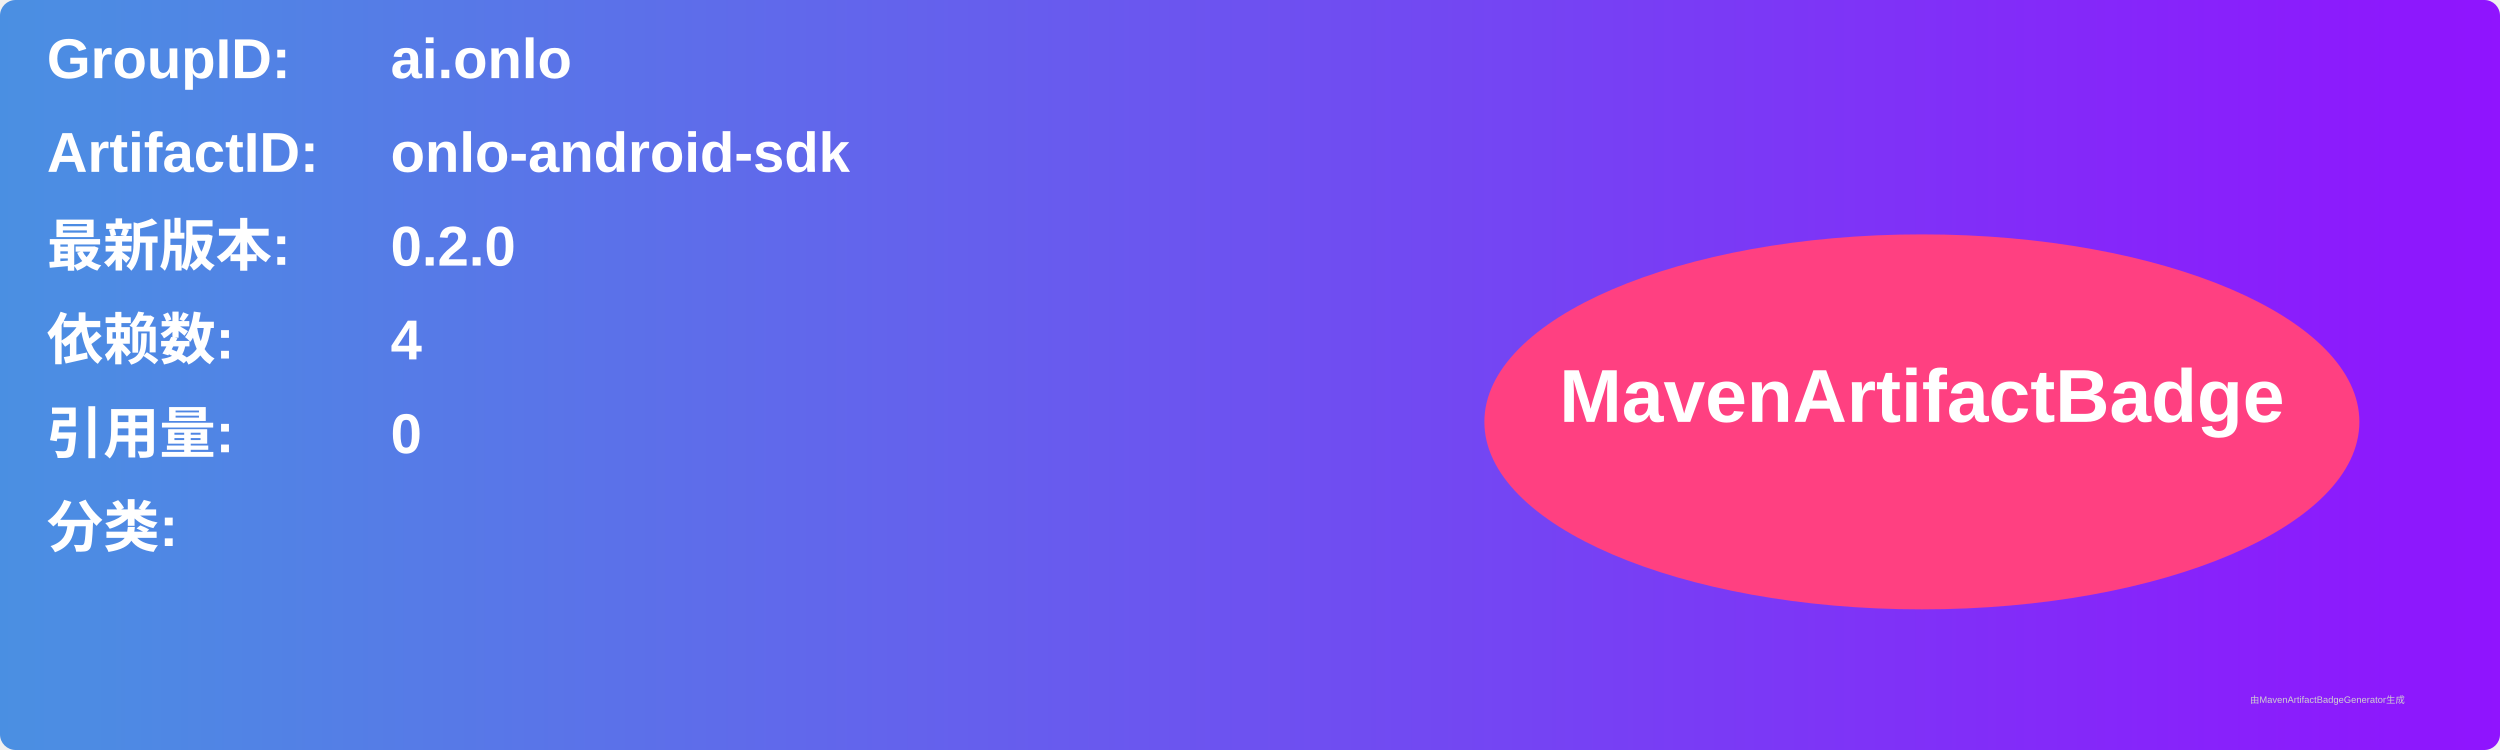
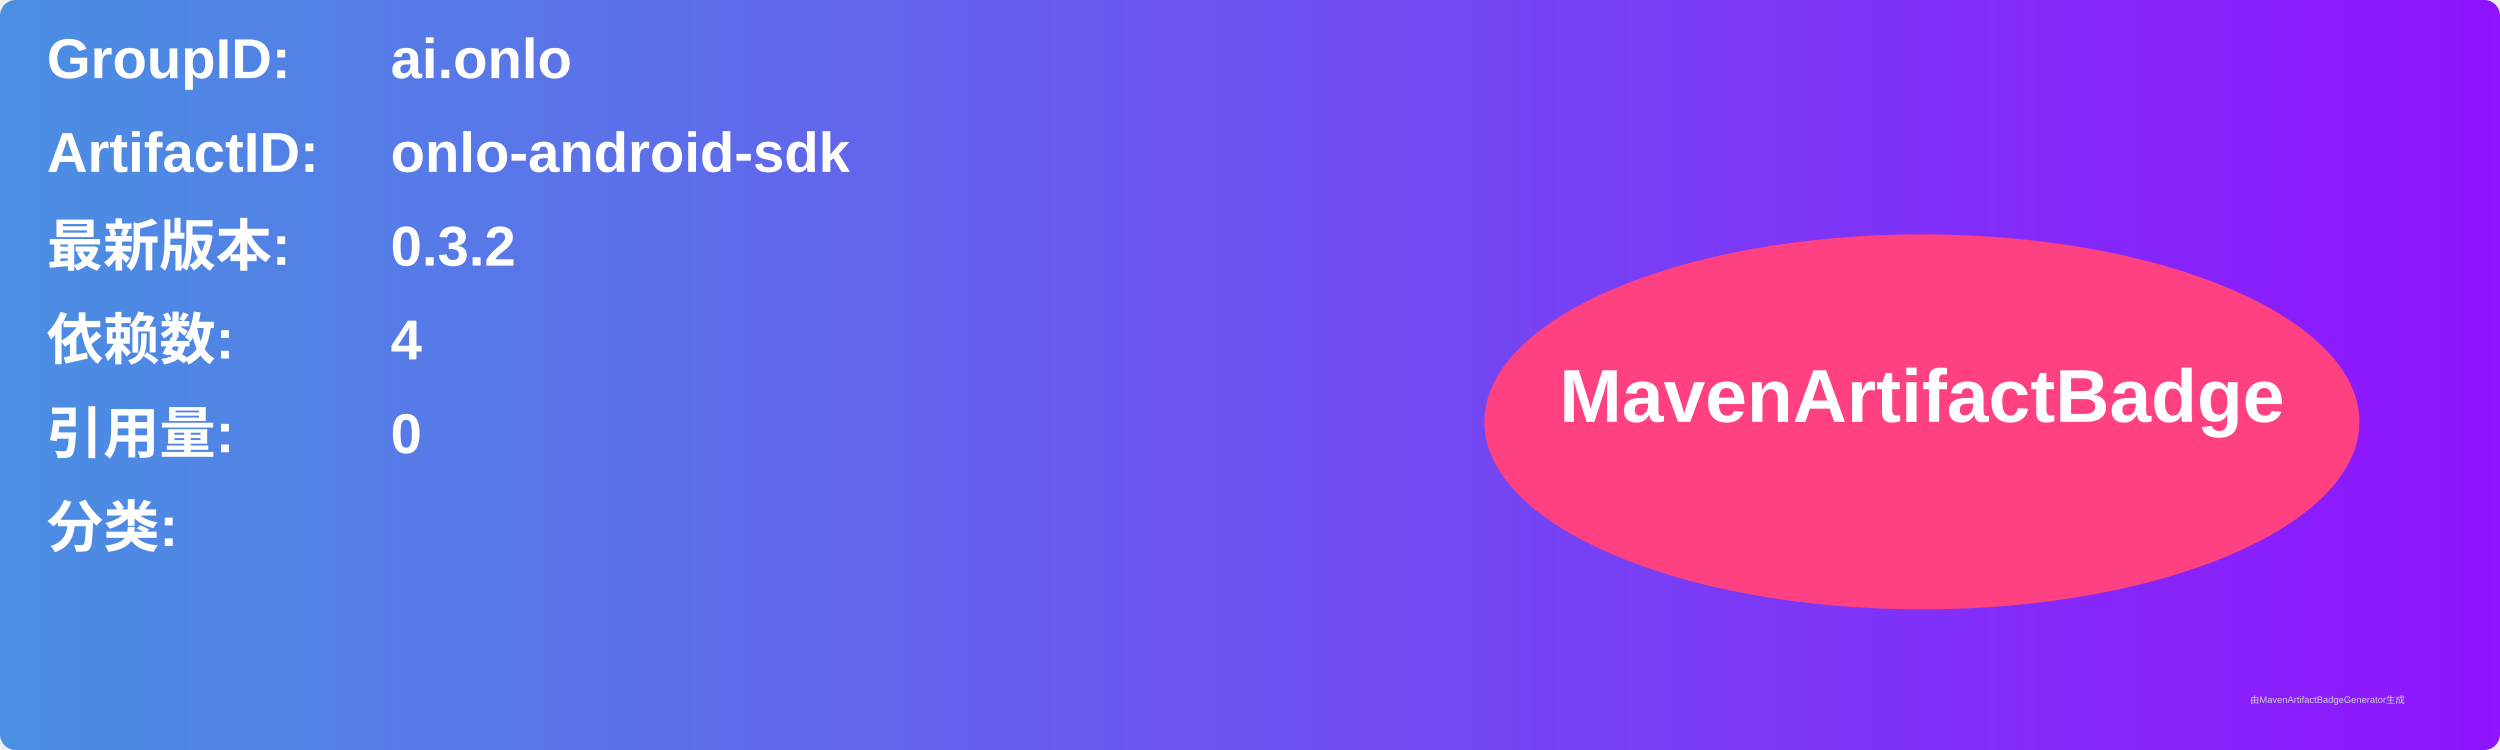
<svg xmlns="http://www.w3.org/2000/svg" width="800" height="240" viewBox="0 0 800 240">
  <linearGradient id="grad" x1="0%" y1="0%" x2="100%" y2="0%">
    <stop offset="0%" stop-color="#4a90e2" />
    <stop offset="100%" stop-color="#9013fe" />
  </linearGradient>
  <rect width="100%" height="100%" rx="5" ry="5" fill="url(#grad)" />
  <g transform="translate(15, 15)">
    <text x="0" y="10" font-family="Arial" font-size="18" fill="white" font-weight="bold" width="260">GroupID:</text>
    <text x="110" y="10" font-family="Arial" font-size="18" fill="white" font-weight="bold" width="460">ai.onlo</text>
    <text x="0" y="40" font-family="Arial" font-size="18" fill="white" font-weight="bold" width="260">ArtifactID:</text>
    <text x="110" y="40" font-family="Arial" font-size="18" fill="white" font-weight="bold" width="460">onlo-android-sdk</text>
    <text x="0" y="70" font-family="Arial" font-size="18" fill="white" font-weight="bold">最新版本:</text>
    <text x="110" y="70" font-family="Arial" font-size="18" fill="white" font-weight="bold">
-       <tspan font-weight="bold">0.2.0</tspan>
+       <tspan font-weight="bold">0.3.2</tspan>
    </text>
    <text x="0" y="100" font-family="Arial" font-size="18" fill="white" font-weight="bold">依赖数: </text>
    <text x="110" y="100" font-family="Arial" font-size="18" fill="white">
      <tspan font-weight="bold">4</tspan>
    </text>
    <text x="0" y="130" font-family="Arial" font-size="18" fill="white" font-weight="bold">引用量: </text>
    <text x="110" y="130" font-family="Arial" font-size="18" fill="white">
      <tspan font-weight="bold">0</tspan>
    </text>
    <text x="0" y="160" font-family="Arial" font-size="18" fill="white" font-weight="bold">分类:</text>
    <text x="10" y="190" font-family="Arial" font-size="10" fill="white">
      <tspan font-weight="bold" />
    </text>
    <ellipse cx="600" cy="120" rx="140" ry="60" fill="#ff4081" />
    <text x="600" y="120" text-anchor="middle" font-family="Arial" font-size="24" fill="white" font-weight="bold">MavenArtifactBadge</text>
  </g>
  <text x="720" y="225" font-family="Arial" font-size="3" fill="#d0d0d0">由MavenArtifactBadgeGenerator生成</text>
</svg>
